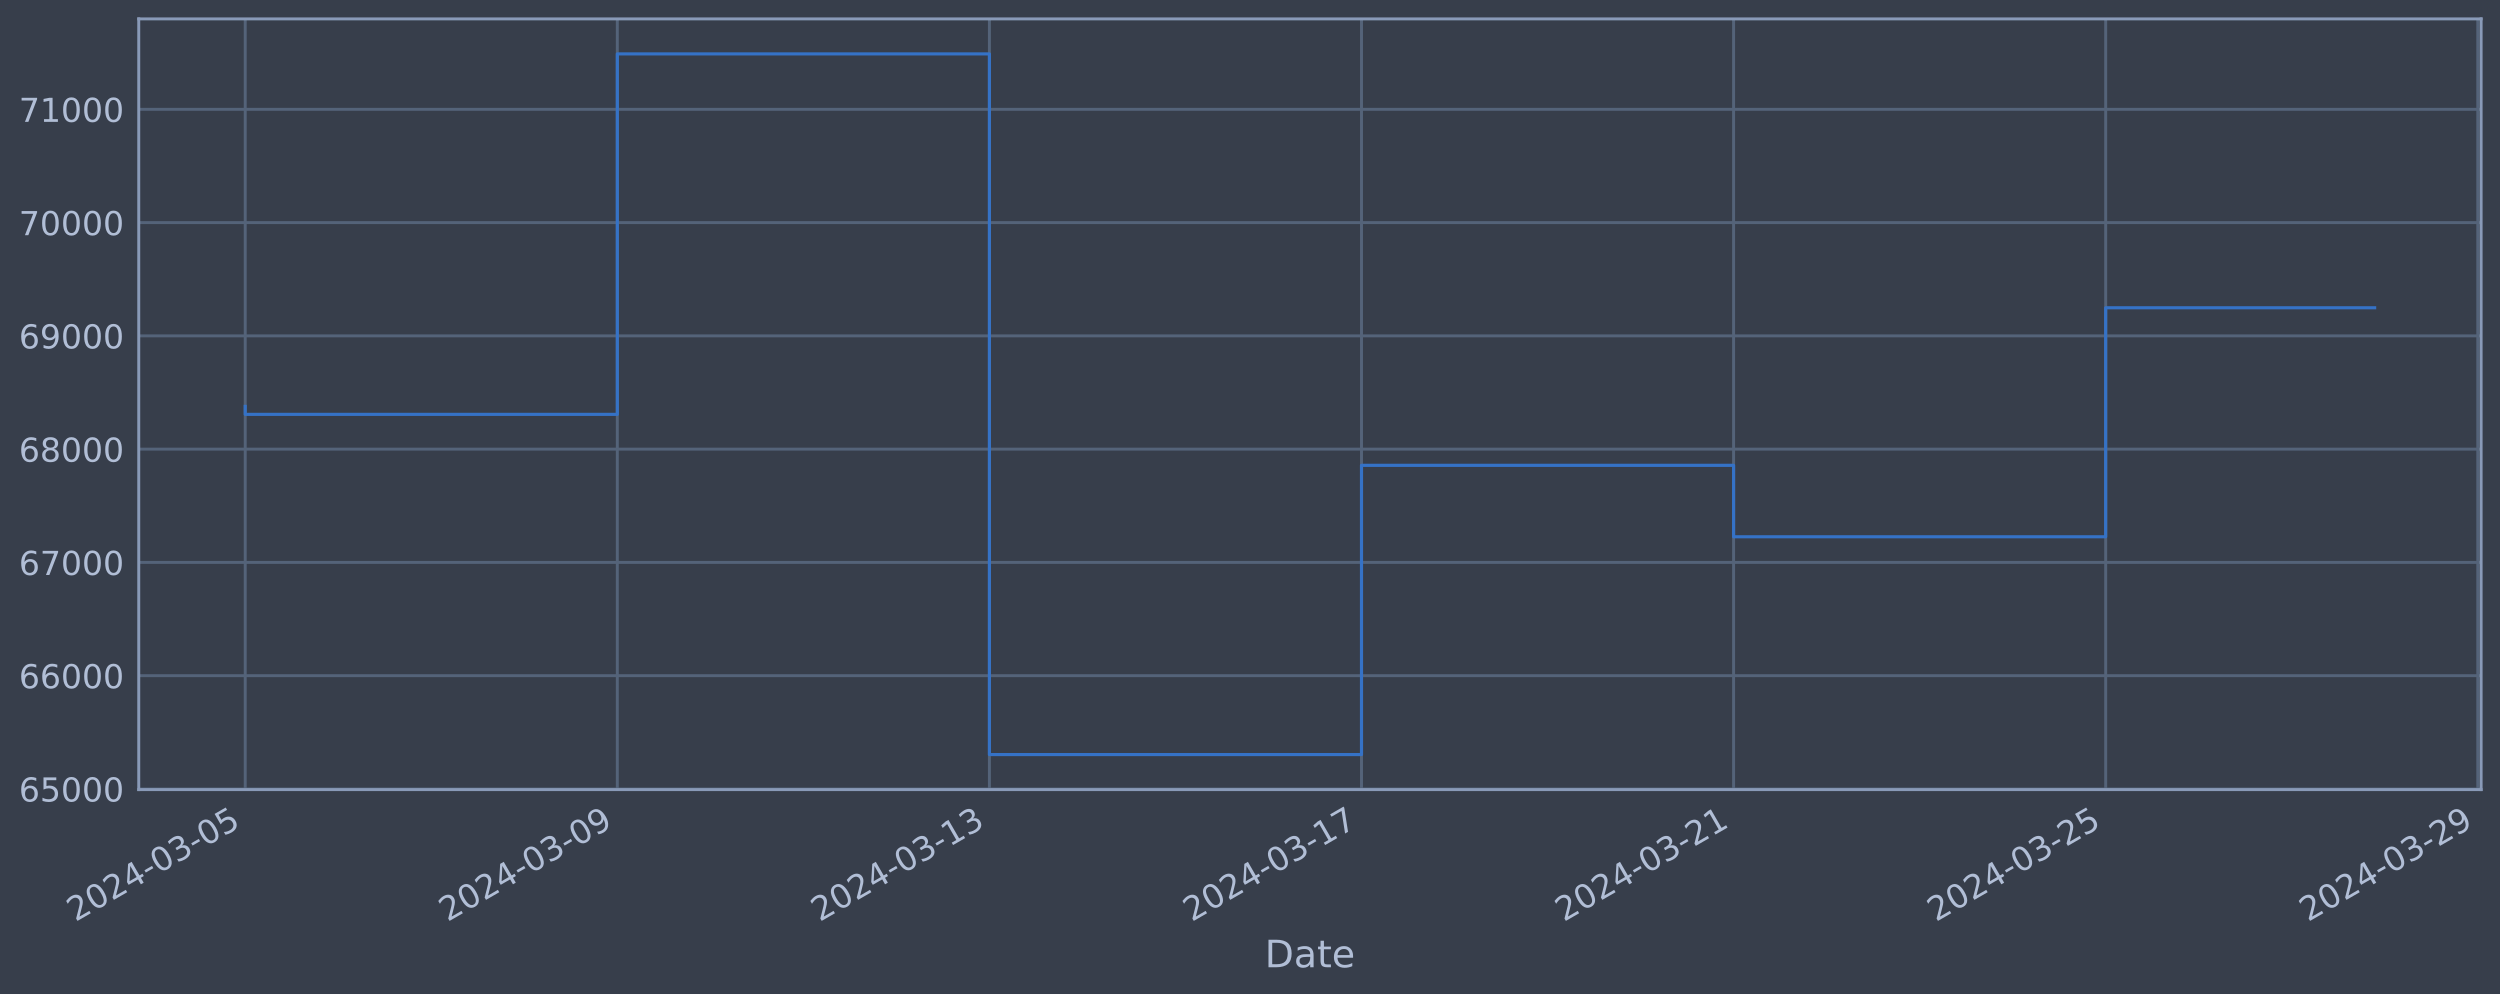
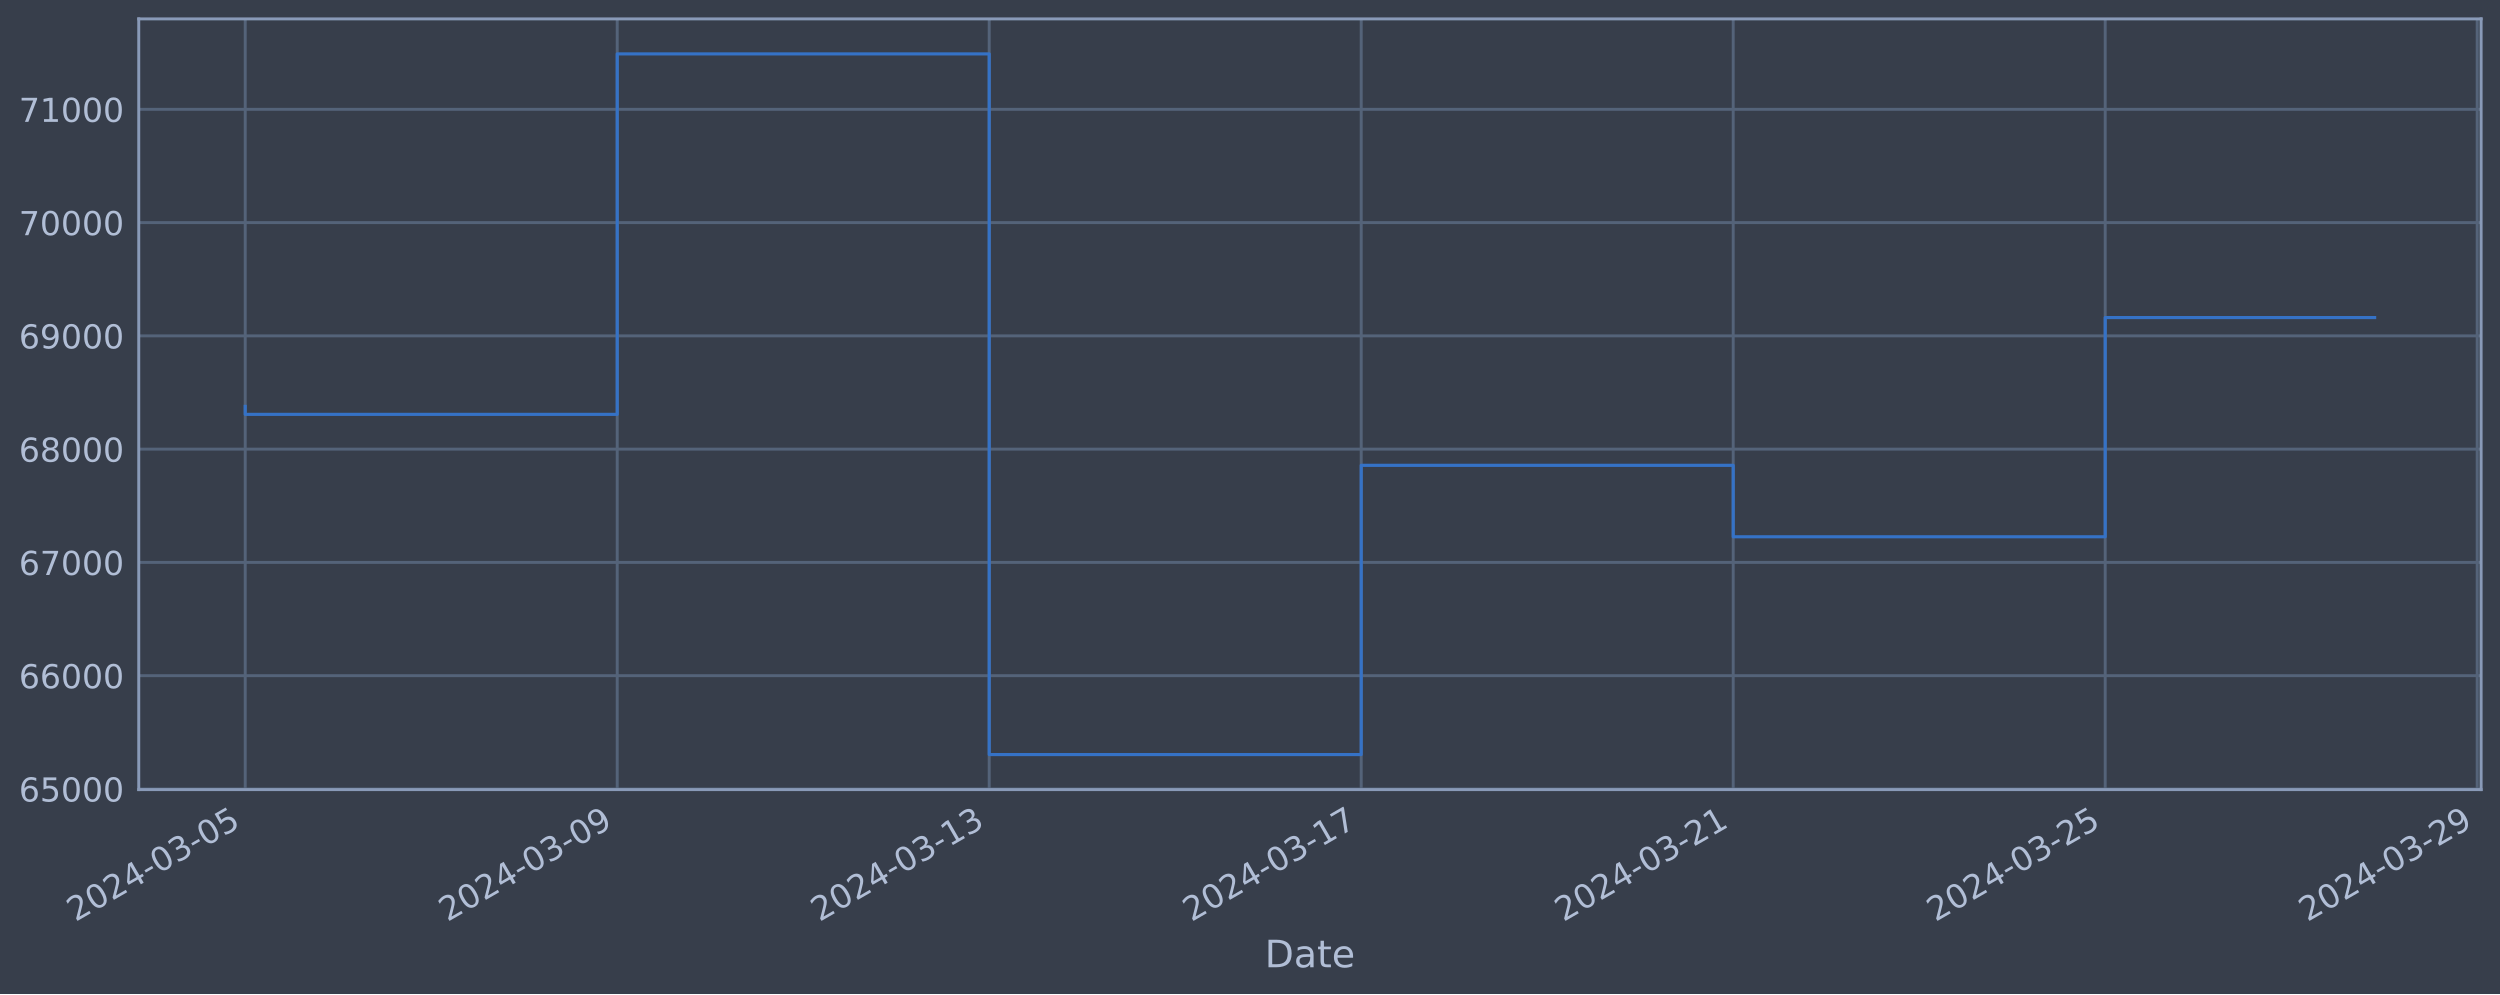
<svg xmlns="http://www.w3.org/2000/svg" xmlns:xlink="http://www.w3.org/1999/xlink" width="952.884pt" height="378.87pt" viewBox="0 0 952.884 378.87" version="1.1">
  <defs>
    <style type="text/css">*{stroke-linejoin: round; stroke-linecap: butt}</style>
  </defs>
  <g id="figure_1">
    <g id="patch_1">
      <path d="M 0 378.87  L 952.884 378.87  L 952.884 0  L 0 0  z " style="fill: #373e4b" />
    </g>
    <g id="axes_1">
      <g id="patch_2">
        <path d="M 52.884 300.96  L 945.684 300.96  L 945.684 7.2  L 52.884 7.2  z " style="fill: #373e4b" />
      </g>
      <g id="matplotlib.axis_1">
        <g id="xtick_1">
          <g id="line2d_1">
-             <path d="M 93.466 300.96  L 93.466 7.2  " clip-path="url(#p662db918d5)" style="fill: none; stroke: #546379; stroke-width: 1.12; stroke-linecap: square" />
+             <path d="M 93.466 300.96  L 93.466 7.2  " clip-path="url(#p5bbb6e60c6)" style="fill: none; stroke: #546379; stroke-width: 1.12; stroke-linecap: square" />
          </g>
          <g id="line2d_2" />
          <g id="text_1">
            <g style="fill: #b1bed6" transform="translate(28.74006 351.4642) rotate(-30) scale(0.126 -0.126)">
              <defs>
                <path id="DejaVuSans-32" d="M 1228 531  L 3431 531  L 3431 0  L 469 0  L 469 531  Q 828 903 1448 1529  Q 2069 2156 2228 2338  Q 2531 2678 2651 2914  Q 2772 3150 2772 3378  Q 2772 3750 2511 3984  Q 2250 4219 1831 4219  Q 1534 4219 1204 4116  Q 875 4013 500 3803  L 500 4441  Q 881 4594 1212 4672  Q 1544 4750 1819 4750  Q 2544 4750 2975 4387  Q 3406 4025 3406 3419  Q 3406 3131 3298 2873  Q 3191 2616 2906 2266  Q 2828 2175 2409 1742  Q 1991 1309 1228 531  z " transform="scale(0.015625)" />
                <path id="DejaVuSans-30" d="M 2034 4250  Q 1547 4250 1301 3770  Q 1056 3291 1056 2328  Q 1056 1369 1301 889  Q 1547 409 2034 409  Q 2525 409 2770 889  Q 3016 1369 3016 2328  Q 3016 3291 2770 3770  Q 2525 4250 2034 4250  z M 2034 4750  Q 2819 4750 3233 4129  Q 3647 3509 3647 2328  Q 3647 1150 3233 529  Q 2819 -91 2034 -91  Q 1250 -91 836 529  Q 422 1150 422 2328  Q 422 3509 836 4129  Q 1250 4750 2034 4750  z " transform="scale(0.015625)" />
                <path id="DejaVuSans-34" d="M 2419 4116  L 825 1625  L 2419 1625  L 2419 4116  z M 2253 4666  L 3047 4666  L 3047 1625  L 3713 1625  L 3713 1100  L 3047 1100  L 3047 0  L 2419 0  L 2419 1100  L 313 1100  L 313 1709  L 2253 4666  z " transform="scale(0.015625)" />
                <path id="DejaVuSans-2d" d="M 313 2009  L 1997 2009  L 1997 1497  L 313 1497  L 313 2009  z " transform="scale(0.015625)" />
                <path id="DejaVuSans-33" d="M 2597 2516  Q 3050 2419 3304 2112  Q 3559 1806 3559 1356  Q 3559 666 3084 287  Q 2609 -91 1734 -91  Q 1441 -91 1130 -33  Q 819 25 488 141  L 488 750  Q 750 597 1062 519  Q 1375 441 1716 441  Q 2309 441 2620 675  Q 2931 909 2931 1356  Q 2931 1769 2642 2001  Q 2353 2234 1838 2234  L 1294 2234  L 1294 2753  L 1863 2753  Q 2328 2753 2575 2939  Q 2822 3125 2822 3475  Q 2822 3834 2567 4026  Q 2313 4219 1838 4219  Q 1578 4219 1281 4162  Q 984 4106 628 3988  L 628 4550  Q 988 4650 1302 4700  Q 1616 4750 1894 4750  Q 2613 4750 3031 4423  Q 3450 4097 3450 3541  Q 3450 3153 3228 2886  Q 3006 2619 2597 2516  z " transform="scale(0.015625)" />
                <path id="DejaVuSans-35" d="M 691 4666  L 3169 4666  L 3169 4134  L 1269 4134  L 1269 2991  Q 1406 3038 1543 3061  Q 1681 3084 1819 3084  Q 2600 3084 3056 2656  Q 3513 2228 3513 1497  Q 3513 744 3044 326  Q 2575 -91 1722 -91  Q 1428 -91 1123 -41  Q 819 9 494 109  L 494 744  Q 775 591 1075 516  Q 1375 441 1709 441  Q 2250 441 2565 725  Q 2881 1009 2881 1497  Q 2881 1984 2565 2268  Q 2250 2553 1709 2553  Q 1456 2553 1204 2497  Q 953 2441 691 2322  L 691 4666  z " transform="scale(0.015625)" />
              </defs>
              <use xlink:href="#DejaVuSans-32" />
              <use xlink:href="#DejaVuSans-30" x="63.623" />
              <use xlink:href="#DejaVuSans-32" x="127.246" />
              <use xlink:href="#DejaVuSans-34" x="190.869" />
              <use xlink:href="#DejaVuSans-2d" x="254.492" />
              <use xlink:href="#DejaVuSans-30" x="290.576" />
              <use xlink:href="#DejaVuSans-33" x="354.199" />
              <use xlink:href="#DejaVuSans-2d" x="417.822" />
              <use xlink:href="#DejaVuSans-30" x="453.906" />
              <use xlink:href="#DejaVuSans-35" x="517.529" />
            </g>
          </g>
        </g>
        <g id="xtick_2">
          <g id="line2d_3">
-             <path d="M 235.29 300.96  L 235.29 7.2  " clip-path="url(#p662db918d5)" style="fill: none; stroke: #546379; stroke-width: 1.12; stroke-linecap: square" />
+             <path d="M 235.253 300.96  L 235.253 7.2  " clip-path="url(#p5bbb6e60c6)" style="fill: none; stroke: #546379; stroke-width: 1.12; stroke-linecap: square" />
          </g>
          <g id="line2d_4" />
          <g id="text_2">
-             <g style="fill: #b1bed6" transform="translate(170.5646 351.4642) rotate(-30) scale(0.126 -0.126)">
+             <g style="fill: #b1bed6" transform="translate(170.5279 351.4642) rotate(-30) scale(0.126 -0.126)">
              <defs>
                <path id="DejaVuSans-39" d="M 703 97  L 703 672  Q 941 559 1184 500  Q 1428 441 1663 441  Q 2288 441 2617 861  Q 2947 1281 2994 2138  Q 2813 1869 2534 1725  Q 2256 1581 1919 1581  Q 1219 1581 811 2004  Q 403 2428 403 3163  Q 403 3881 828 4315  Q 1253 4750 1959 4750  Q 2769 4750 3195 4129  Q 3622 3509 3622 2328  Q 3622 1225 3098 567  Q 2575 -91 1691 -91  Q 1453 -91 1209 -44  Q 966 3 703 97  z M 1959 2075  Q 2384 2075 2632 2365  Q 2881 2656 2881 3163  Q 2881 3666 2632 3958  Q 2384 4250 1959 4250  Q 1534 4250 1286 3958  Q 1038 3666 1038 3163  Q 1038 2656 1286 2365  Q 1534 2075 1959 2075  z " transform="scale(0.015625)" />
              </defs>
              <use xlink:href="#DejaVuSans-32" />
              <use xlink:href="#DejaVuSans-30" x="63.623" />
              <use xlink:href="#DejaVuSans-32" x="127.246" />
              <use xlink:href="#DejaVuSans-34" x="190.869" />
              <use xlink:href="#DejaVuSans-2d" x="254.492" />
              <use xlink:href="#DejaVuSans-30" x="290.576" />
              <use xlink:href="#DejaVuSans-33" x="354.199" />
              <use xlink:href="#DejaVuSans-2d" x="417.822" />
              <use xlink:href="#DejaVuSans-30" x="453.906" />
              <use xlink:href="#DejaVuSans-39" x="517.529" />
            </g>
          </g>
        </g>
        <g id="xtick_3">
          <g id="line2d_5">
-             <path d="M 377.115 300.96  L 377.115 7.2  " clip-path="url(#p662db918d5)" style="fill: none; stroke: #546379; stroke-width: 1.12; stroke-linecap: square" />
+             <path d="M 377.041 300.96  L 377.041 7.2  " clip-path="url(#p5bbb6e60c6)" style="fill: none; stroke: #546379; stroke-width: 1.12; stroke-linecap: square" />
          </g>
          <g id="line2d_6" />
          <g id="text_3">
-             <g style="fill: #b1bed6" transform="translate(312.3891 351.4642) rotate(-30) scale(0.126 -0.126)">
+             <g style="fill: #b1bed6" transform="translate(312.3158 351.4642) rotate(-30) scale(0.126 -0.126)">
              <defs>
                <path id="DejaVuSans-31" d="M 794 531  L 1825 531  L 1825 4091  L 703 3866  L 703 4441  L 1819 4666  L 2450 4666  L 2450 531  L 3481 531  L 3481 0  L 794 0  L 794 531  z " transform="scale(0.015625)" />
              </defs>
              <use xlink:href="#DejaVuSans-32" />
              <use xlink:href="#DejaVuSans-30" x="63.623" />
              <use xlink:href="#DejaVuSans-32" x="127.246" />
              <use xlink:href="#DejaVuSans-34" x="190.869" />
              <use xlink:href="#DejaVuSans-2d" x="254.492" />
              <use xlink:href="#DejaVuSans-30" x="290.576" />
              <use xlink:href="#DejaVuSans-33" x="354.199" />
              <use xlink:href="#DejaVuSans-2d" x="417.822" />
              <use xlink:href="#DejaVuSans-31" x="453.906" />
              <use xlink:href="#DejaVuSans-33" x="517.529" />
            </g>
          </g>
        </g>
        <g id="xtick_4">
          <g id="line2d_7">
-             <path d="M 518.939 300.96  L 518.939 7.2  " clip-path="url(#p662db918d5)" style="fill: none; stroke: #546379; stroke-width: 1.12; stroke-linecap: square" />
+             <path d="M 518.829 300.96  L 518.829 7.2  " clip-path="url(#p5bbb6e60c6)" style="fill: none; stroke: #546379; stroke-width: 1.12; stroke-linecap: square" />
          </g>
          <g id="line2d_8" />
          <g id="text_4">
-             <g style="fill: #b1bed6" transform="translate(454.2136 351.4642) rotate(-30) scale(0.126 -0.126)">
+             <g style="fill: #b1bed6" transform="translate(454.1037 351.4642) rotate(-30) scale(0.126 -0.126)">
              <defs>
                <path id="DejaVuSans-37" d="M 525 4666  L 3525 4666  L 3525 4397  L 1831 0  L 1172 0  L 2766 4134  L 525 4134  L 525 4666  z " transform="scale(0.015625)" />
              </defs>
              <use xlink:href="#DejaVuSans-32" />
              <use xlink:href="#DejaVuSans-30" x="63.623" />
              <use xlink:href="#DejaVuSans-32" x="127.246" />
              <use xlink:href="#DejaVuSans-34" x="190.869" />
              <use xlink:href="#DejaVuSans-2d" x="254.492" />
              <use xlink:href="#DejaVuSans-30" x="290.576" />
              <use xlink:href="#DejaVuSans-33" x="354.199" />
              <use xlink:href="#DejaVuSans-2d" x="417.822" />
              <use xlink:href="#DejaVuSans-31" x="453.906" />
              <use xlink:href="#DejaVuSans-37" x="517.529" />
            </g>
          </g>
        </g>
        <g id="xtick_5">
          <g id="line2d_9">
-             <path d="M 660.764 300.96  L 660.764 7.2  " clip-path="url(#p662db918d5)" style="fill: none; stroke: #546379; stroke-width: 1.12; stroke-linecap: square" />
+             <path d="M 660.617 300.96  L 660.617 7.2  " clip-path="url(#p5bbb6e60c6)" style="fill: none; stroke: #546379; stroke-width: 1.12; stroke-linecap: square" />
          </g>
          <g id="line2d_10" />
          <g id="text_5">
-             <g style="fill: #b1bed6" transform="translate(596.0381 351.4642) rotate(-30) scale(0.126 -0.126)">
+             <g style="fill: #b1bed6" transform="translate(595.8916 351.4642) rotate(-30) scale(0.126 -0.126)">
              <use xlink:href="#DejaVuSans-32" />
              <use xlink:href="#DejaVuSans-30" x="63.623" />
              <use xlink:href="#DejaVuSans-32" x="127.246" />
              <use xlink:href="#DejaVuSans-34" x="190.869" />
              <use xlink:href="#DejaVuSans-2d" x="254.492" />
              <use xlink:href="#DejaVuSans-30" x="290.576" />
              <use xlink:href="#DejaVuSans-33" x="354.199" />
              <use xlink:href="#DejaVuSans-2d" x="417.822" />
              <use xlink:href="#DejaVuSans-32" x="453.906" />
              <use xlink:href="#DejaVuSans-31" x="517.529" />
            </g>
          </g>
        </g>
        <g id="xtick_6">
          <g id="line2d_11">
-             <path d="M 802.588 300.96  L 802.588 7.2  " clip-path="url(#p662db918d5)" style="fill: none; stroke: #546379; stroke-width: 1.12; stroke-linecap: square" />
+             <path d="M 802.405 300.96  L 802.405 7.2  " clip-path="url(#p5bbb6e60c6)" style="fill: none; stroke: #546379; stroke-width: 1.12; stroke-linecap: square" />
          </g>
          <g id="line2d_12" />
          <g id="text_6">
-             <g style="fill: #b1bed6" transform="translate(737.8627 351.4642) rotate(-30) scale(0.126 -0.126)">
+             <g style="fill: #b1bed6" transform="translate(737.6795 351.4642) rotate(-30) scale(0.126 -0.126)">
              <use xlink:href="#DejaVuSans-32" />
              <use xlink:href="#DejaVuSans-30" x="63.623" />
              <use xlink:href="#DejaVuSans-32" x="127.246" />
              <use xlink:href="#DejaVuSans-34" x="190.869" />
              <use xlink:href="#DejaVuSans-2d" x="254.492" />
              <use xlink:href="#DejaVuSans-30" x="290.576" />
              <use xlink:href="#DejaVuSans-33" x="354.199" />
              <use xlink:href="#DejaVuSans-2d" x="417.822" />
              <use xlink:href="#DejaVuSans-32" x="453.906" />
              <use xlink:href="#DejaVuSans-35" x="517.529" />
            </g>
          </g>
        </g>
        <g id="xtick_7">
          <g id="line2d_13">
-             <path d="M 944.413 300.96  L 944.413 7.2  " clip-path="url(#p662db918d5)" style="fill: none; stroke: #546379; stroke-width: 1.12; stroke-linecap: square" />
+             <path d="M 944.193 300.96  L 944.193 7.2  " clip-path="url(#p5bbb6e60c6)" style="fill: none; stroke: #546379; stroke-width: 1.12; stroke-linecap: square" />
          </g>
          <g id="line2d_14" />
          <g id="text_7">
-             <g style="fill: #b1bed6" transform="translate(879.6872 351.4642) rotate(-30) scale(0.126 -0.126)">
+             <g style="fill: #b1bed6" transform="translate(879.4674 351.4642) rotate(-30) scale(0.126 -0.126)">
              <use xlink:href="#DejaVuSans-32" />
              <use xlink:href="#DejaVuSans-30" x="63.623" />
              <use xlink:href="#DejaVuSans-32" x="127.246" />
              <use xlink:href="#DejaVuSans-34" x="190.869" />
              <use xlink:href="#DejaVuSans-2d" x="254.492" />
              <use xlink:href="#DejaVuSans-30" x="290.576" />
              <use xlink:href="#DejaVuSans-33" x="354.199" />
              <use xlink:href="#DejaVuSans-2d" x="417.822" />
              <use xlink:href="#DejaVuSans-32" x="453.906" />
              <use xlink:href="#DejaVuSans-39" x="517.529" />
            </g>
          </g>
        </g>
        <g id="text_8">
          <g style="fill: #b1bed6" transform="translate(482.0746 368.6753) scale(0.144 -0.144)">
            <defs>
              <path id="DejaVuSans-44" d="M 1259 4147  L 1259 519  L 2022 519  Q 2988 519 3436 956  Q 3884 1394 3884 2338  Q 3884 3275 3436 3711  Q 2988 4147 2022 4147  L 1259 4147  z M 628 4666  L 1925 4666  Q 3281 4666 3915 4102  Q 4550 3538 4550 2338  Q 4550 1131 3912 565  Q 3275 0 1925 0  L 628 0  L 628 4666  z " transform="scale(0.015625)" />
              <path id="DejaVuSans-61" d="M 2194 1759  Q 1497 1759 1228 1600  Q 959 1441 959 1056  Q 959 750 1161 570  Q 1363 391 1709 391  Q 2188 391 2477 730  Q 2766 1069 2766 1631  L 2766 1759  L 2194 1759  z M 3341 1997  L 3341 0  L 2766 0  L 2766 531  Q 2569 213 2275 61  Q 1981 -91 1556 -91  Q 1019 -91 701 211  Q 384 513 384 1019  Q 384 1609 779 1909  Q 1175 2209 1959 2209  L 2766 2209  L 2766 2266  Q 2766 2663 2505 2880  Q 2244 3097 1772 3097  Q 1472 3097 1187 3025  Q 903 2953 641 2809  L 641 3341  Q 956 3463 1253 3523  Q 1550 3584 1831 3584  Q 2591 3584 2966 3190  Q 3341 2797 3341 1997  z " transform="scale(0.015625)" />
              <path id="DejaVuSans-74" d="M 1172 4494  L 1172 3500  L 2356 3500  L 2356 3053  L 1172 3053  L 1172 1153  Q 1172 725 1289 603  Q 1406 481 1766 481  L 2356 481  L 2356 0  L 1766 0  Q 1100 0 847 248  Q 594 497 594 1153  L 594 3053  L 172 3053  L 172 3500  L 594 3500  L 594 4494  L 1172 4494  z " transform="scale(0.015625)" />
              <path id="DejaVuSans-65" d="M 3597 1894  L 3597 1613  L 953 1613  Q 991 1019 1311 708  Q 1631 397 2203 397  Q 2534 397 2845 478  Q 3156 559 3463 722  L 3463 178  Q 3153 47 2828 -22  Q 2503 -91 2169 -91  Q 1331 -91 842 396  Q 353 884 353 1716  Q 353 2575 817 3079  Q 1281 3584 2069 3584  Q 2775 3584 3186 3129  Q 3597 2675 3597 1894  z M 3022 2063  Q 3016 2534 2758 2815  Q 2500 3097 2075 3097  Q 1594 3097 1305 2825  Q 1016 2553 972 2059  L 3022 2063  z " transform="scale(0.015625)" />
            </defs>
            <use xlink:href="#DejaVuSans-44" />
            <use xlink:href="#DejaVuSans-61" x="77.002" />
            <use xlink:href="#DejaVuSans-74" x="138.281" />
            <use xlink:href="#DejaVuSans-65" x="177.49" />
          </g>
        </g>
      </g>
      <g id="matplotlib.axis_2">
        <g id="ytick_1">
          <g id="line2d_15">
-             <path d="M 52.884 300.718  L 945.684 300.718  " clip-path="url(#p662db918d5)" style="fill: none; stroke: #546379; stroke-width: 1.12; stroke-linecap: square" />
+             <path d="M 52.884 300.718  L 945.684 300.718  " clip-path="url(#p5bbb6e60c6)" style="fill: none; stroke: #546379; stroke-width: 1.12; stroke-linecap: square" />
          </g>
          <g id="line2d_16" />
          <g id="text_9">
            <g style="fill: #b1bed6" transform="translate(7.2 305.5049) scale(0.126 -0.126)">
              <defs>
                <path id="DejaVuSans-36" d="M 2113 2584  Q 1688 2584 1439 2293  Q 1191 2003 1191 1497  Q 1191 994 1439 701  Q 1688 409 2113 409  Q 2538 409 2786 701  Q 3034 994 3034 1497  Q 3034 2003 2786 2293  Q 2538 2584 2113 2584  z M 3366 4563  L 3366 3988  Q 3128 4100 2886 4159  Q 2644 4219 2406 4219  Q 1781 4219 1451 3797  Q 1122 3375 1075 2522  Q 1259 2794 1537 2939  Q 1816 3084 2150 3084  Q 2853 3084 3261 2657  Q 3669 2231 3669 1497  Q 3669 778 3244 343  Q 2819 -91 2113 -91  Q 1303 -91 875 529  Q 447 1150 447 2328  Q 447 3434 972 4092  Q 1497 4750 2381 4750  Q 2619 4750 2861 4703  Q 3103 4656 3366 4563  z " transform="scale(0.015625)" />
              </defs>
              <use xlink:href="#DejaVuSans-36" />
              <use xlink:href="#DejaVuSans-35" x="63.623" />
              <use xlink:href="#DejaVuSans-30" x="127.246" />
              <use xlink:href="#DejaVuSans-30" x="190.869" />
              <use xlink:href="#DejaVuSans-30" x="254.492" />
            </g>
          </g>
        </g>
        <g id="ytick_2">
          <g id="line2d_17">
-             <path d="M 52.884 257.544  L 945.684 257.544  " clip-path="url(#p662db918d5)" style="fill: none; stroke: #546379; stroke-width: 1.12; stroke-linecap: square" />
+             <path d="M 52.884 257.544  L 945.684 257.544  " clip-path="url(#p5bbb6e60c6)" style="fill: none; stroke: #546379; stroke-width: 1.12; stroke-linecap: square" />
          </g>
          <g id="line2d_18" />
          <g id="text_10">
            <g style="fill: #b1bed6" transform="translate(7.2 262.331) scale(0.126 -0.126)">
              <use xlink:href="#DejaVuSans-36" />
              <use xlink:href="#DejaVuSans-36" x="63.623" />
              <use xlink:href="#DejaVuSans-30" x="127.246" />
              <use xlink:href="#DejaVuSans-30" x="190.869" />
              <use xlink:href="#DejaVuSans-30" x="254.492" />
            </g>
          </g>
        </g>
        <g id="ytick_3">
          <g id="line2d_19">
-             <path d="M 52.884 214.37  L 945.684 214.37  " clip-path="url(#p662db918d5)" style="fill: none; stroke: #546379; stroke-width: 1.12; stroke-linecap: square" />
+             <path d="M 52.884 214.37  L 945.684 214.37  " clip-path="url(#p5bbb6e60c6)" style="fill: none; stroke: #546379; stroke-width: 1.12; stroke-linecap: square" />
          </g>
          <g id="line2d_20" />
          <g id="text_11">
            <g style="fill: #b1bed6" transform="translate(7.2 219.157) scale(0.126 -0.126)">
              <use xlink:href="#DejaVuSans-36" />
              <use xlink:href="#DejaVuSans-37" x="63.623" />
              <use xlink:href="#DejaVuSans-30" x="127.246" />
              <use xlink:href="#DejaVuSans-30" x="190.869" />
              <use xlink:href="#DejaVuSans-30" x="254.492" />
            </g>
          </g>
        </g>
        <g id="ytick_4">
          <g id="line2d_21">
-             <path d="M 52.884 171.196  L 945.684 171.196  " clip-path="url(#p662db918d5)" style="fill: none; stroke: #546379; stroke-width: 1.12; stroke-linecap: square" />
+             <path d="M 52.884 171.196  L 945.684 171.196  " clip-path="url(#p5bbb6e60c6)" style="fill: none; stroke: #546379; stroke-width: 1.12; stroke-linecap: square" />
          </g>
          <g id="line2d_22" />
          <g id="text_12">
            <g style="fill: #b1bed6" transform="translate(7.2 175.9831) scale(0.126 -0.126)">
              <defs>
                <path id="DejaVuSans-38" d="M 2034 2216  Q 1584 2216 1326 1975  Q 1069 1734 1069 1313  Q 1069 891 1326 650  Q 1584 409 2034 409  Q 2484 409 2743 651  Q 3003 894 3003 1313  Q 3003 1734 2745 1975  Q 2488 2216 2034 2216  z M 1403 2484  Q 997 2584 770 2862  Q 544 3141 544 3541  Q 544 4100 942 4425  Q 1341 4750 2034 4750  Q 2731 4750 3128 4425  Q 3525 4100 3525 3541  Q 3525 3141 3298 2862  Q 3072 2584 2669 2484  Q 3125 2378 3379 2068  Q 3634 1759 3634 1313  Q 3634 634 3220 271  Q 2806 -91 2034 -91  Q 1263 -91 848 271  Q 434 634 434 1313  Q 434 1759 690 2068  Q 947 2378 1403 2484  z M 1172 3481  Q 1172 3119 1398 2916  Q 1625 2713 2034 2713  Q 2441 2713 2670 2916  Q 2900 3119 2900 3481  Q 2900 3844 2670 4047  Q 2441 4250 2034 4250  Q 1625 4250 1398 4047  Q 1172 3844 1172 3481  z " transform="scale(0.015625)" />
              </defs>
              <use xlink:href="#DejaVuSans-36" />
              <use xlink:href="#DejaVuSans-38" x="63.623" />
              <use xlink:href="#DejaVuSans-30" x="127.246" />
              <use xlink:href="#DejaVuSans-30" x="190.869" />
              <use xlink:href="#DejaVuSans-30" x="254.492" />
            </g>
          </g>
        </g>
        <g id="ytick_5">
          <g id="line2d_23">
-             <path d="M 52.884 128.022  L 945.684 128.022  " clip-path="url(#p662db918d5)" style="fill: none; stroke: #546379; stroke-width: 1.12; stroke-linecap: square" />
+             <path d="M 52.884 128.022  L 945.684 128.022  " clip-path="url(#p5bbb6e60c6)" style="fill: none; stroke: #546379; stroke-width: 1.12; stroke-linecap: square" />
          </g>
          <g id="line2d_24" />
          <g id="text_13">
            <g style="fill: #b1bed6" transform="translate(7.2 132.8092) scale(0.126 -0.126)">
              <use xlink:href="#DejaVuSans-36" />
              <use xlink:href="#DejaVuSans-39" x="63.623" />
              <use xlink:href="#DejaVuSans-30" x="127.246" />
              <use xlink:href="#DejaVuSans-30" x="190.869" />
              <use xlink:href="#DejaVuSans-30" x="254.492" />
            </g>
          </g>
        </g>
        <g id="ytick_6">
          <g id="line2d_25">
-             <path d="M 52.884 84.848  L 945.684 84.848  " clip-path="url(#p662db918d5)" style="fill: none; stroke: #546379; stroke-width: 1.12; stroke-linecap: square" />
+             <path d="M 52.884 84.848  L 945.684 84.848  " clip-path="url(#p5bbb6e60c6)" style="fill: none; stroke: #546379; stroke-width: 1.12; stroke-linecap: square" />
          </g>
          <g id="line2d_26" />
          <g id="text_14">
            <g style="fill: #b1bed6" transform="translate(7.2 89.63523) scale(0.126 -0.126)">
              <use xlink:href="#DejaVuSans-37" />
              <use xlink:href="#DejaVuSans-30" x="63.623" />
              <use xlink:href="#DejaVuSans-30" x="127.246" />
              <use xlink:href="#DejaVuSans-30" x="190.869" />
              <use xlink:href="#DejaVuSans-30" x="254.492" />
            </g>
          </g>
        </g>
        <g id="ytick_7">
          <g id="line2d_27">
-             <path d="M 52.884 41.674  L 945.684 41.674  " clip-path="url(#p662db918d5)" style="fill: none; stroke: #546379; stroke-width: 1.12; stroke-linecap: square" />
+             <path d="M 52.884 41.674  L 945.684 41.674  " clip-path="url(#p5bbb6e60c6)" style="fill: none; stroke: #546379; stroke-width: 1.12; stroke-linecap: square" />
          </g>
          <g id="line2d_28" />
          <g id="text_15">
            <g style="fill: #b1bed6" transform="translate(7.2 46.4613) scale(0.126 -0.126)">
              <use xlink:href="#DejaVuSans-37" />
              <use xlink:href="#DejaVuSans-31" x="63.623" />
              <use xlink:href="#DejaVuSans-30" x="127.246" />
              <use xlink:href="#DejaVuSans-30" x="190.869" />
              <use xlink:href="#DejaVuSans-30" x="254.492" />
            </g>
          </g>
        </g>
      </g>
      <g id="line2d_29">
-         <path d="M 93.466 154.891  L 93.466 157.946  L 235.29 157.946  L 235.29 20.553  L 377.115 20.553  L 377.115 287.607  L 518.939 287.607  L 518.939 177.362  L 660.764 177.362  L 660.764 204.598  L 802.588 204.598  L 802.588 117.314  L 905.102 117.314  " clip-path="url(#p662db918d5)" style="fill: none; stroke: #3572c6; stroke-width: 1.2; stroke-linecap: square" />
+         <path d="M 93.466 154.891  L 93.466 157.946  L 235.253 157.946  L 235.253 20.553  L 377.041 20.553  L 377.041 287.607  L 518.829 287.607  L 518.829 177.362  L 660.617 177.362  L 660.617 204.598  L 802.405 204.598  L 802.405 121.045  L 905.102 121.045  " clip-path="url(#p5bbb6e60c6)" style="fill: none; stroke: #3572c6; stroke-width: 1.2; stroke-linecap: square" />
      </g>
      <g id="patch_3">
        <path d="M 52.884 300.96  L 52.884 7.2  " style="fill: none; stroke: #899ab8; stroke-width: 1.12; stroke-linejoin: miter; stroke-linecap: square" />
      </g>
      <g id="patch_4">
        <path d="M 945.684 300.96  L 945.684 7.2  " style="fill: none; stroke: #899ab8; stroke-width: 1.12; stroke-linejoin: miter; stroke-linecap: square" />
      </g>
      <g id="patch_5">
        <path d="M 52.884 300.96  L 945.684 300.96  " style="fill: none; stroke: #899ab8; stroke-width: 1.12; stroke-linejoin: miter; stroke-linecap: square" />
      </g>
      <g id="patch_6">
        <path d="M 52.884 7.2  L 945.684 7.2  " style="fill: none; stroke: #899ab8; stroke-width: 1.12; stroke-linejoin: miter; stroke-linecap: square" />
      </g>
    </g>
  </g>
  <defs>
-     <clipPath id="p662db918d5">
+     <clipPath id="p5bbb6e60c6">
      <rect x="52.884" y="7.2" width="892.8" height="293.76" />
    </clipPath>
  </defs>
</svg>
